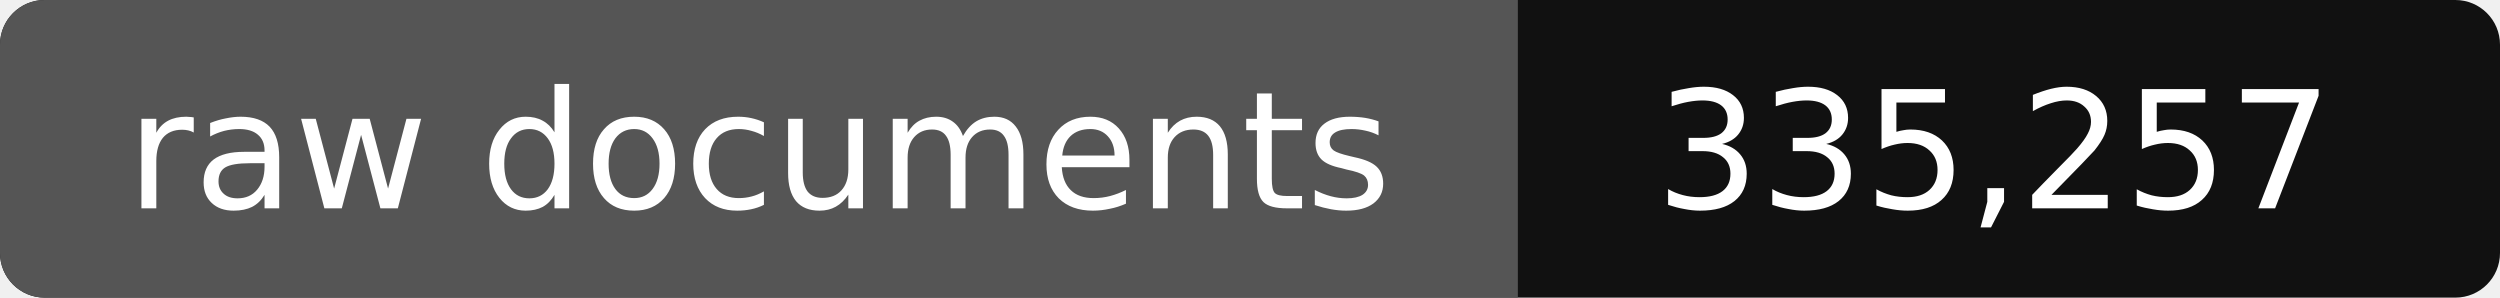
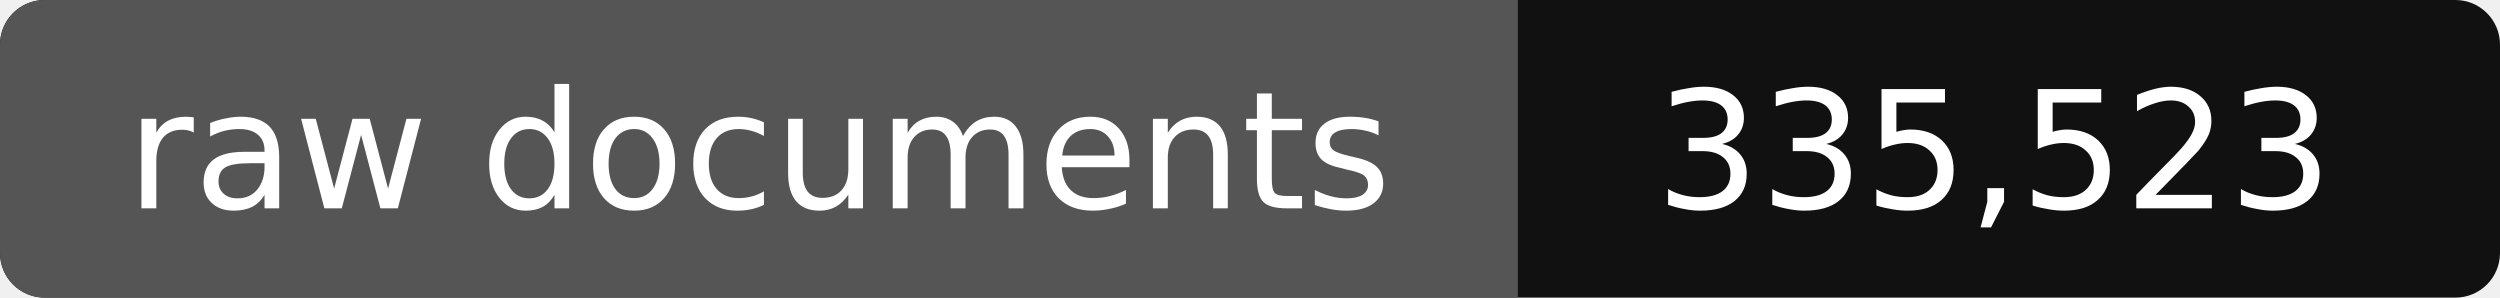
- <svg xmlns="http://www.w3.org/2000/svg" width="168" height="20" role="img" aria-label="raw documents: 335,257">
+ <svg xmlns="http://www.w3.org/2000/svg" width="168" height="20" role="img" aria-label="raw documents: 335,523">
  <rect width="168" height="20" rx="3" fill="#111" />
  <path fill="#555" d="M3 0h99v20H3a3 3 0 0 1-3-3V3a3 3 0 0 1 3-3z" />
  <g fill="#fff" text-anchor="middle" font-family="Verdana,DejaVu Sans,sans-serif" font-size="11">
    <text x="51" y="14">raw documents</text>
-     <text x="134" y="14">335,257</text>
+     <text x="134" y="14">335,523</text>
  </g>
</svg>
